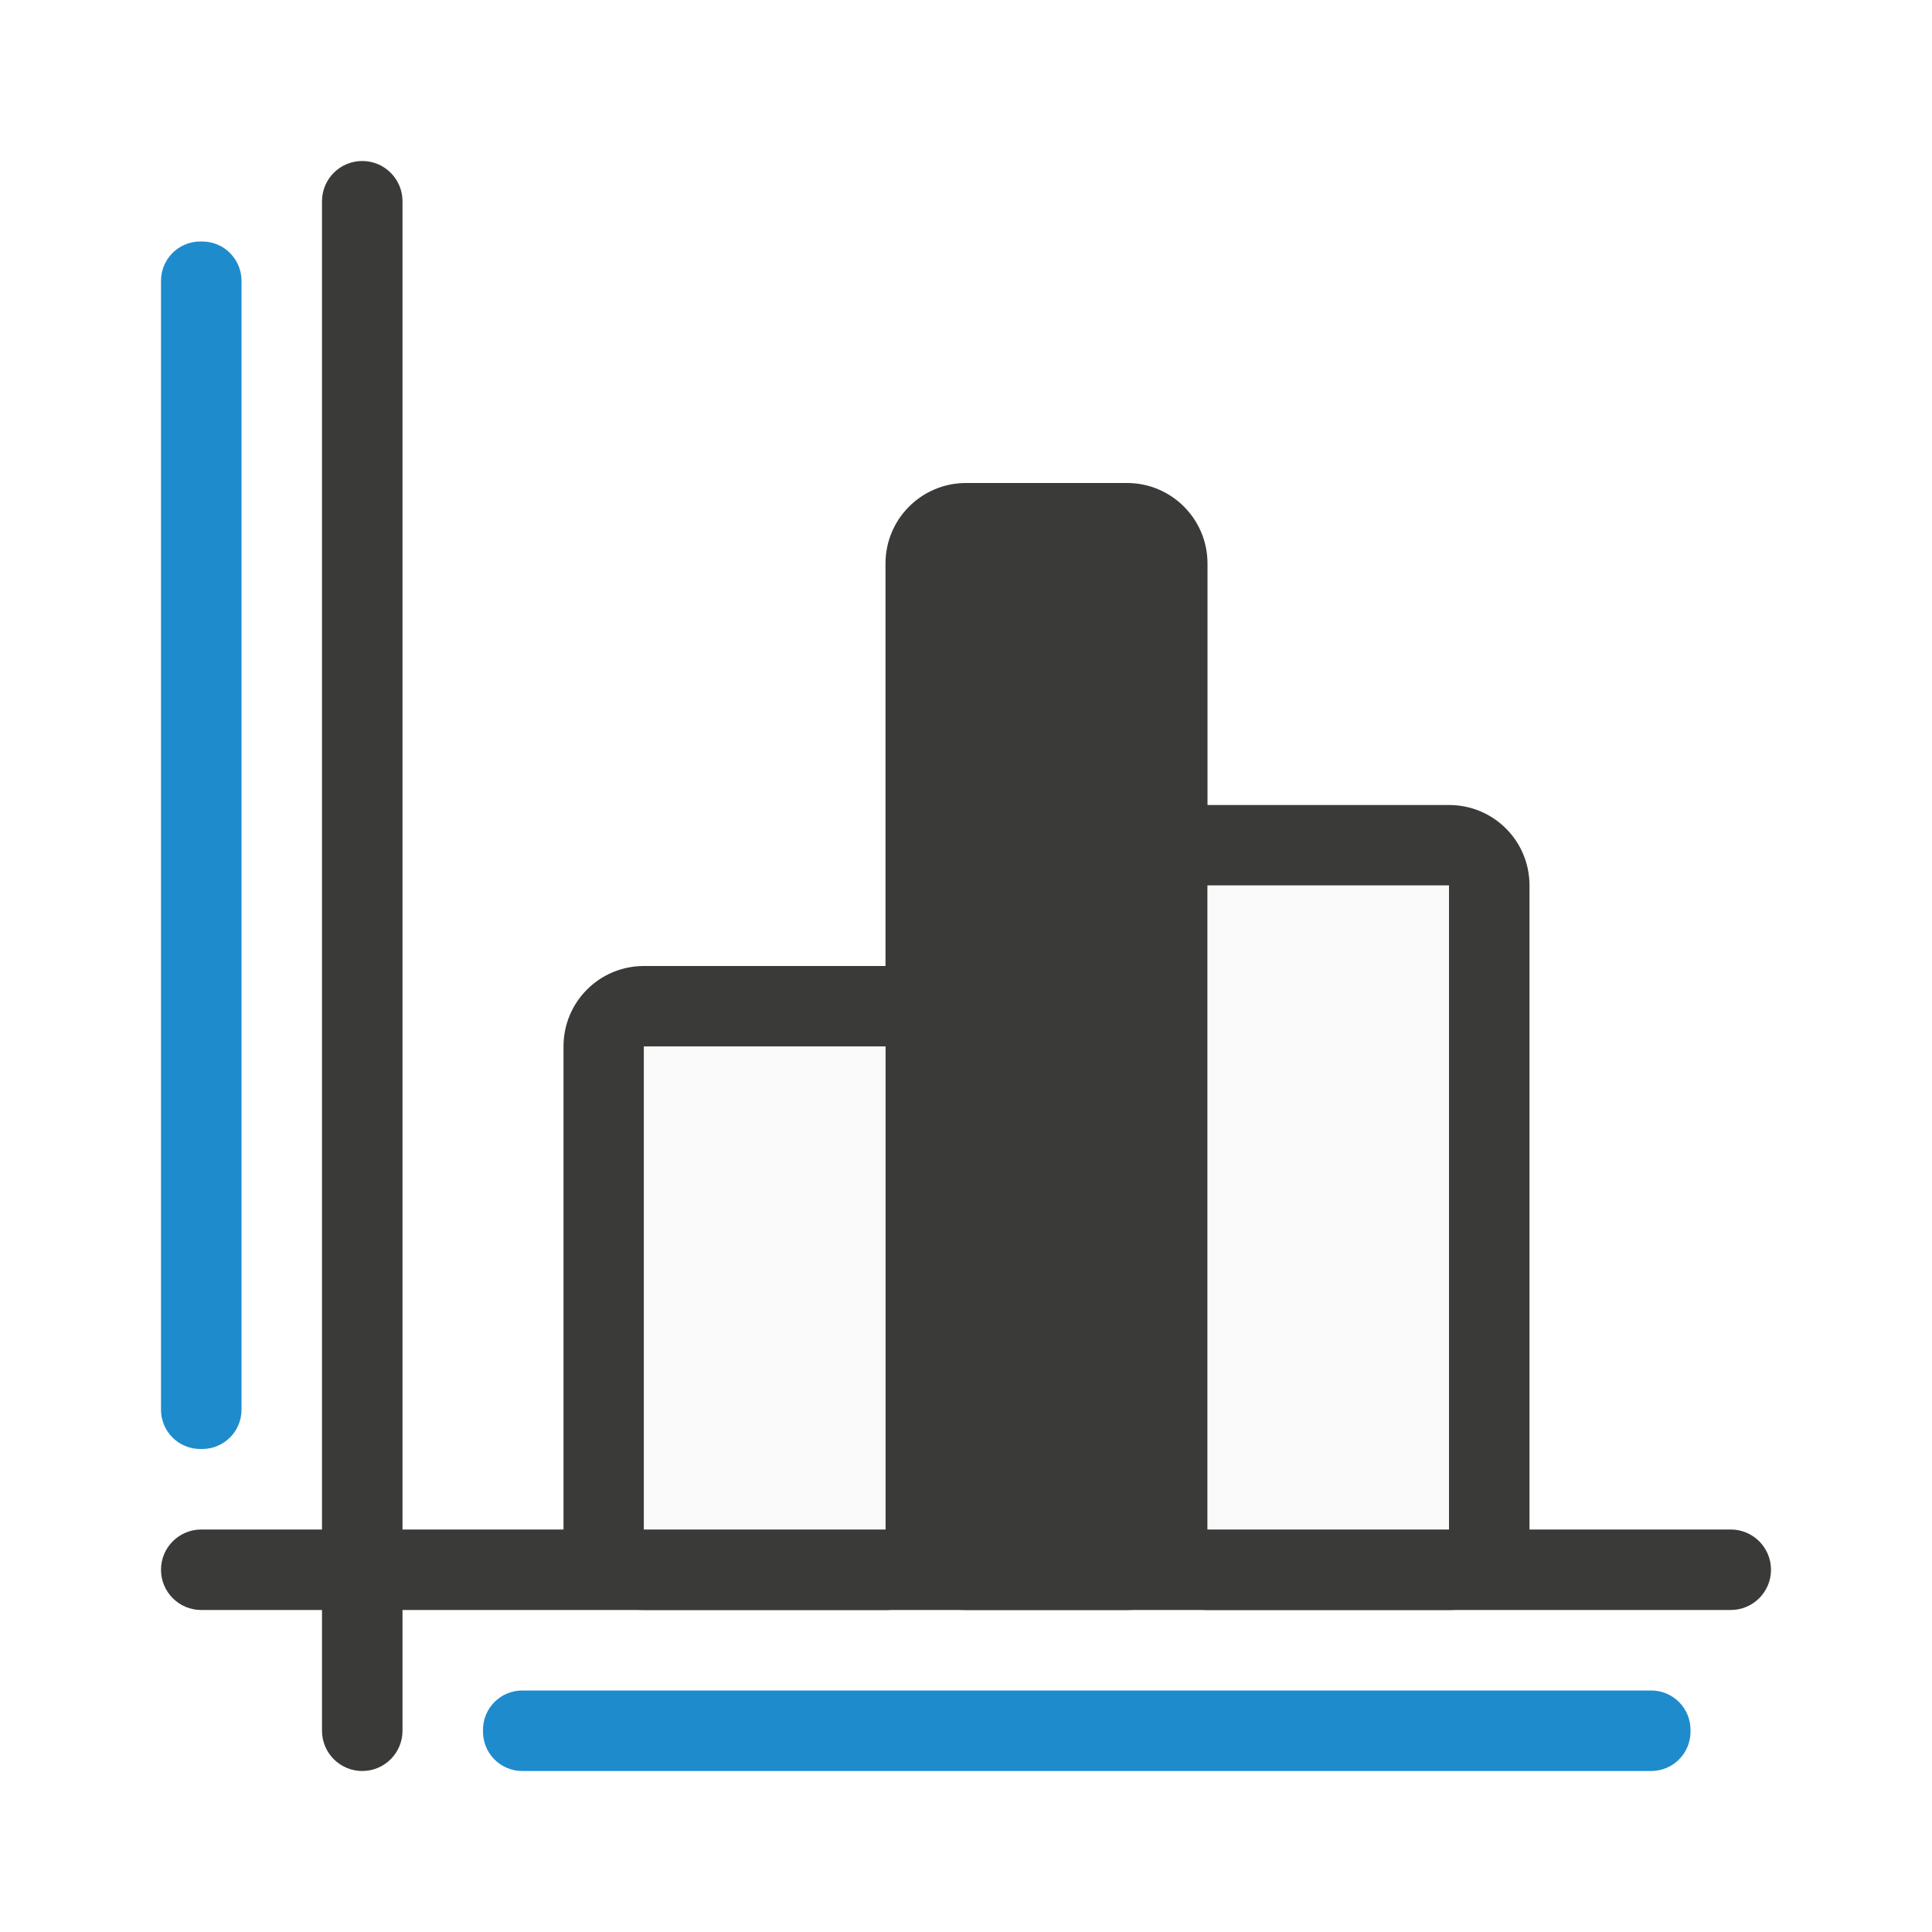
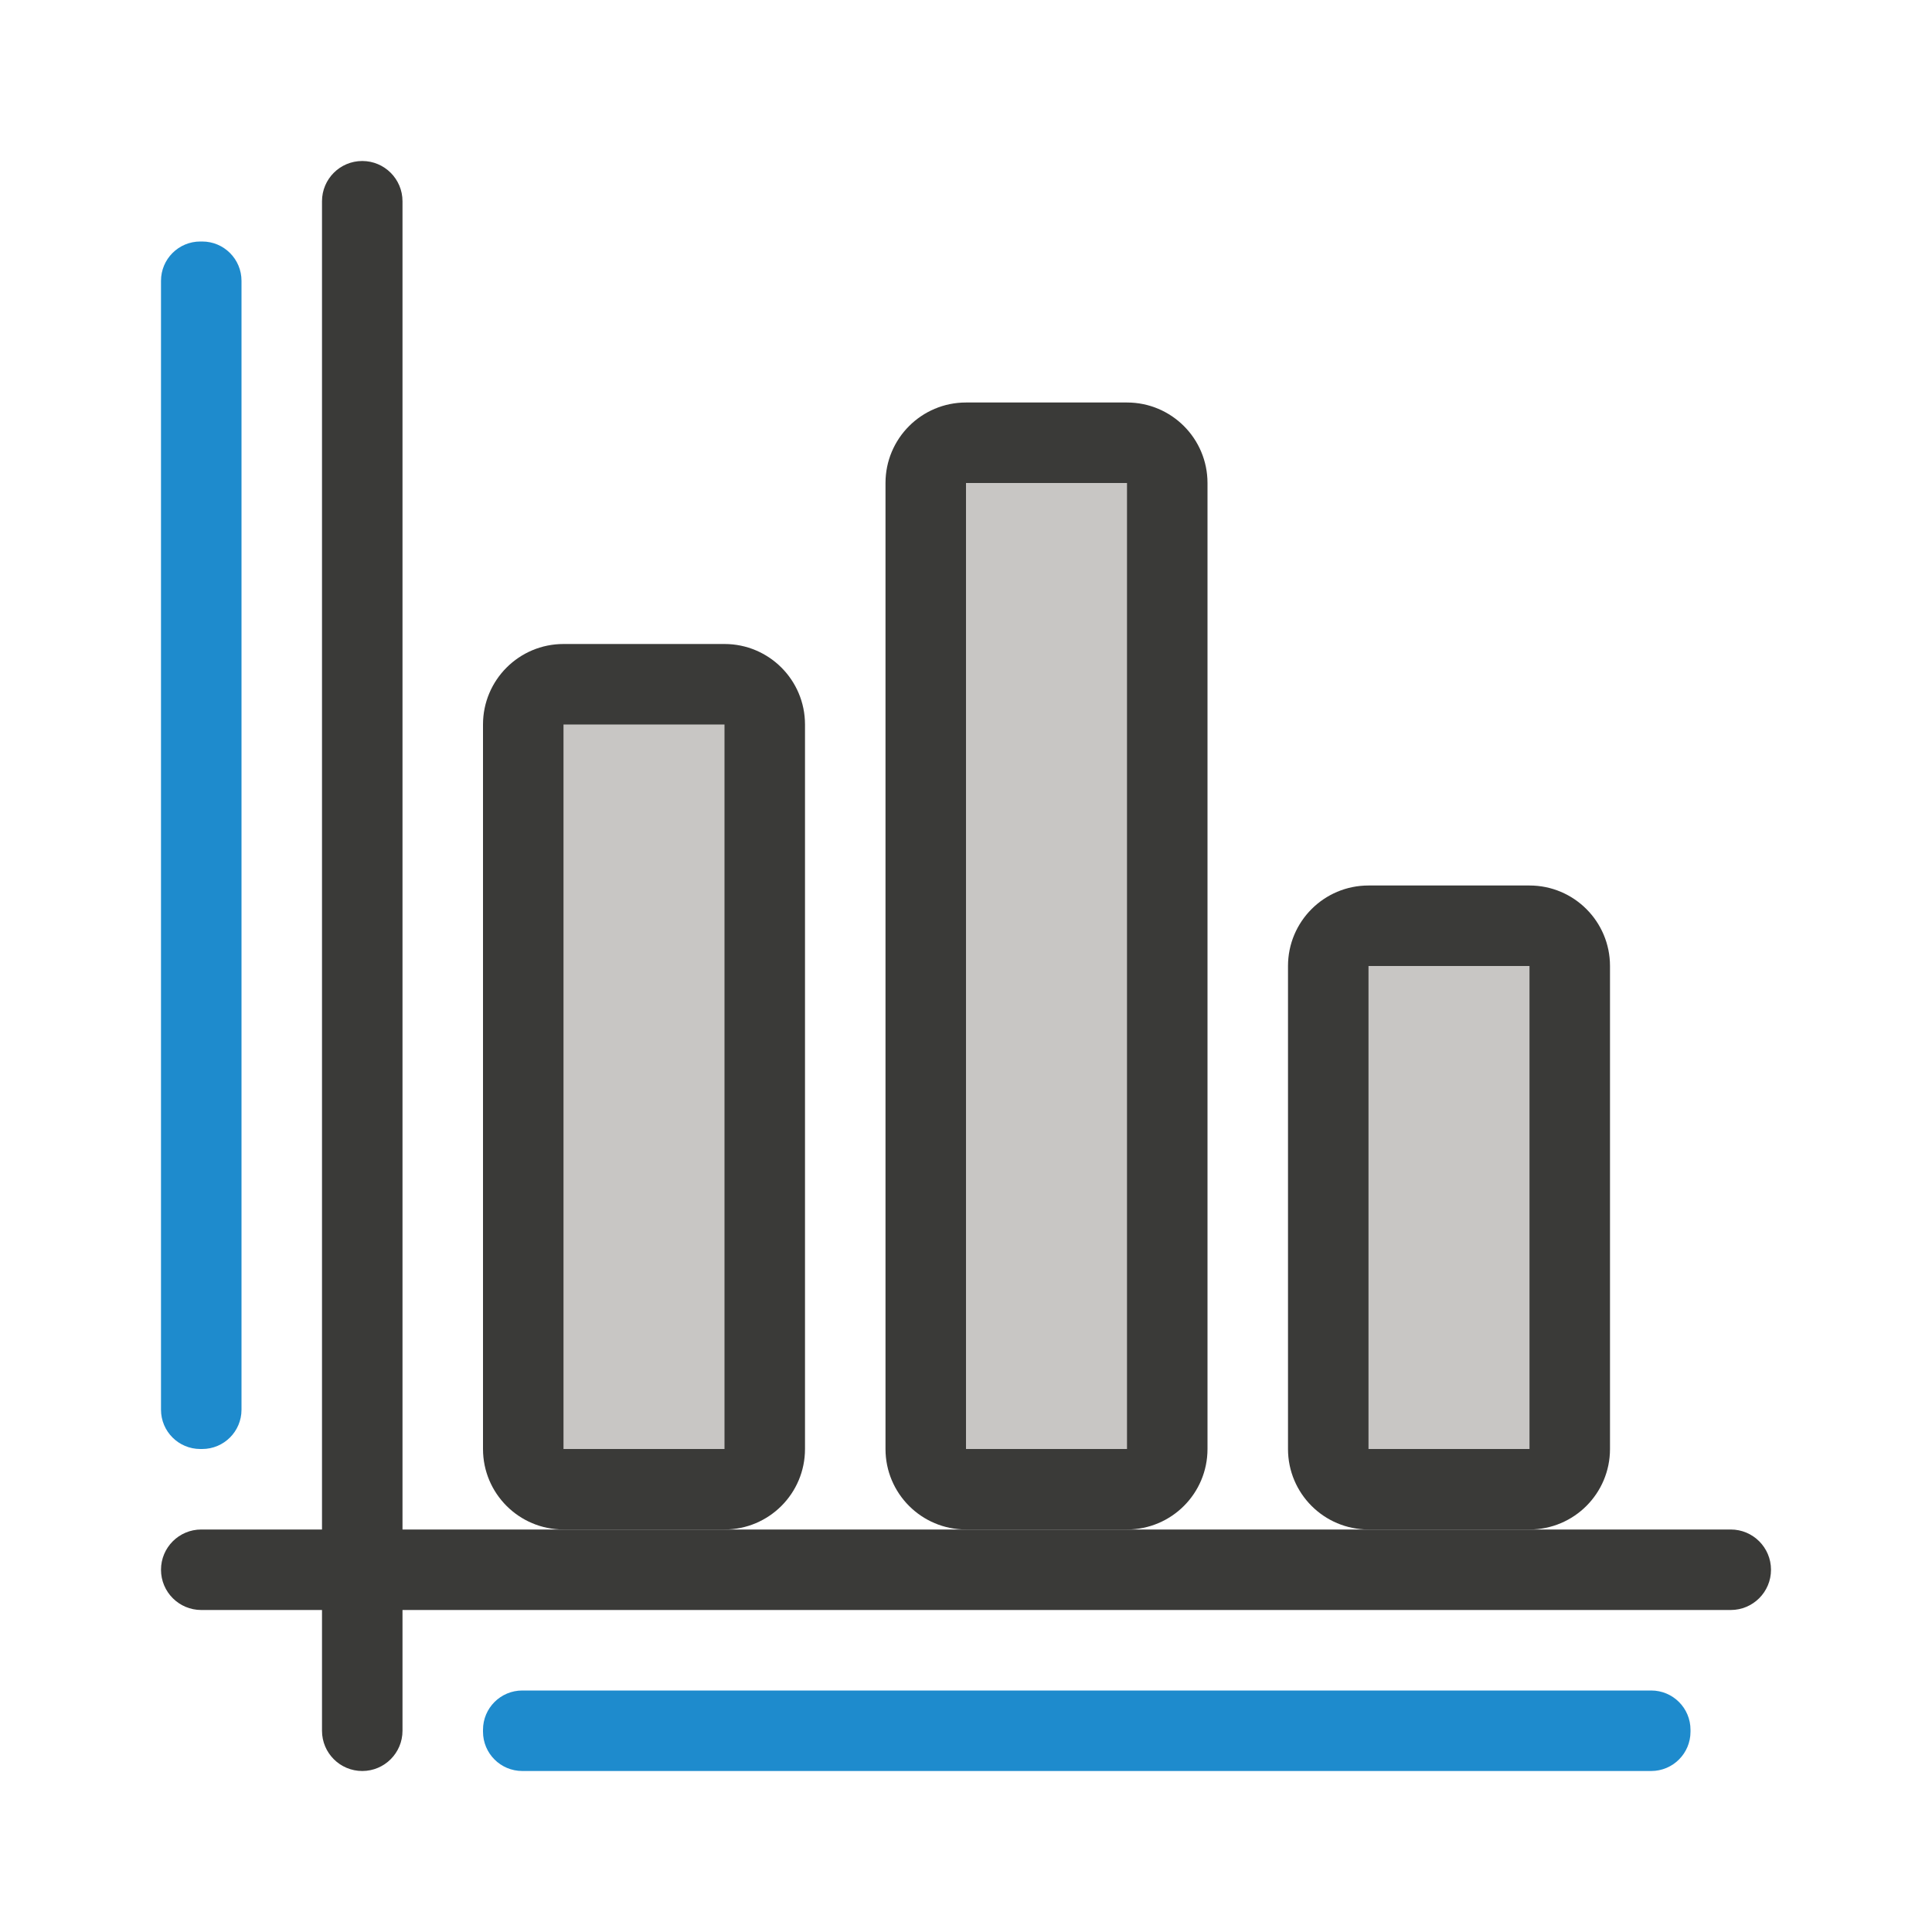
<svg xmlns="http://www.w3.org/2000/svg" viewBox="0 0 24 24">
-   <g fill="#3a3a38">
-     <path d="m8 12c-.554 0-1 .446-1 1v6c0 .554.446 1 1 1h3c.554 0 1-.446 1-1v-6c0-.554-.446-1-1-1zm0 1h3v6h-3z" />
-     <path d="m15 10c-.554 0-1 .446-1 1v8c0 .554.446 1 1 1h3c.554 0 1-.446 1-1v-8c0-.554-.446-1-1-1zm0 1h3v8h-3z" />
-     <rect height="14" ry="1" width="4" x="11" y="6" />
-     <g transform="matrix(0 -1 -1 0 0 0)">
-       <rect height="1" ry=".5" width="20" x="-22" y="-5" />
-       <rect height="20" ry=".5" width="1" x="-20" y="-22" />
-     </g>
+   <rect fill="#3a3a38" height="14" ry="1" width="4" x="11" y="5" />
+   <g fill="#3a3a38" transform="matrix(0 -1 -1 0 0 0)">
+     <rect height="1" ry=".5" width="20" x="-22" y="-5" />
+     <rect height="20" ry=".5" width="1" x="-20" y="-22" />
  </g>
-   <path d="m15 11h3v8h-3z" fill="#fafafa" />
-   <path d="m8 13h3v6h-3z" fill="#fafafa" />
+   <path d="m12 6h2v12h-2z" fill="#c8c6c4" />
  <g fill="#1e8bcd">
    <rect height="1" ry=".488" width="15" x="6" y="21" />
    <rect height="15" ry=".488" width="1" x="2" y="3" />
  </g>
+   <rect fill="#3a3a38" height="11" ry="1" width="4" x="6" y="8" />
+   <path d="m7 9h2v9h-2z" fill="#c8c6c4" />
+   <rect fill="#3a3a38" height="8" ry="1" width="4" x="16" y="11" />
+   <path d="m17 12h2v6h-2z" fill="#c8c6c4" />
</svg>
